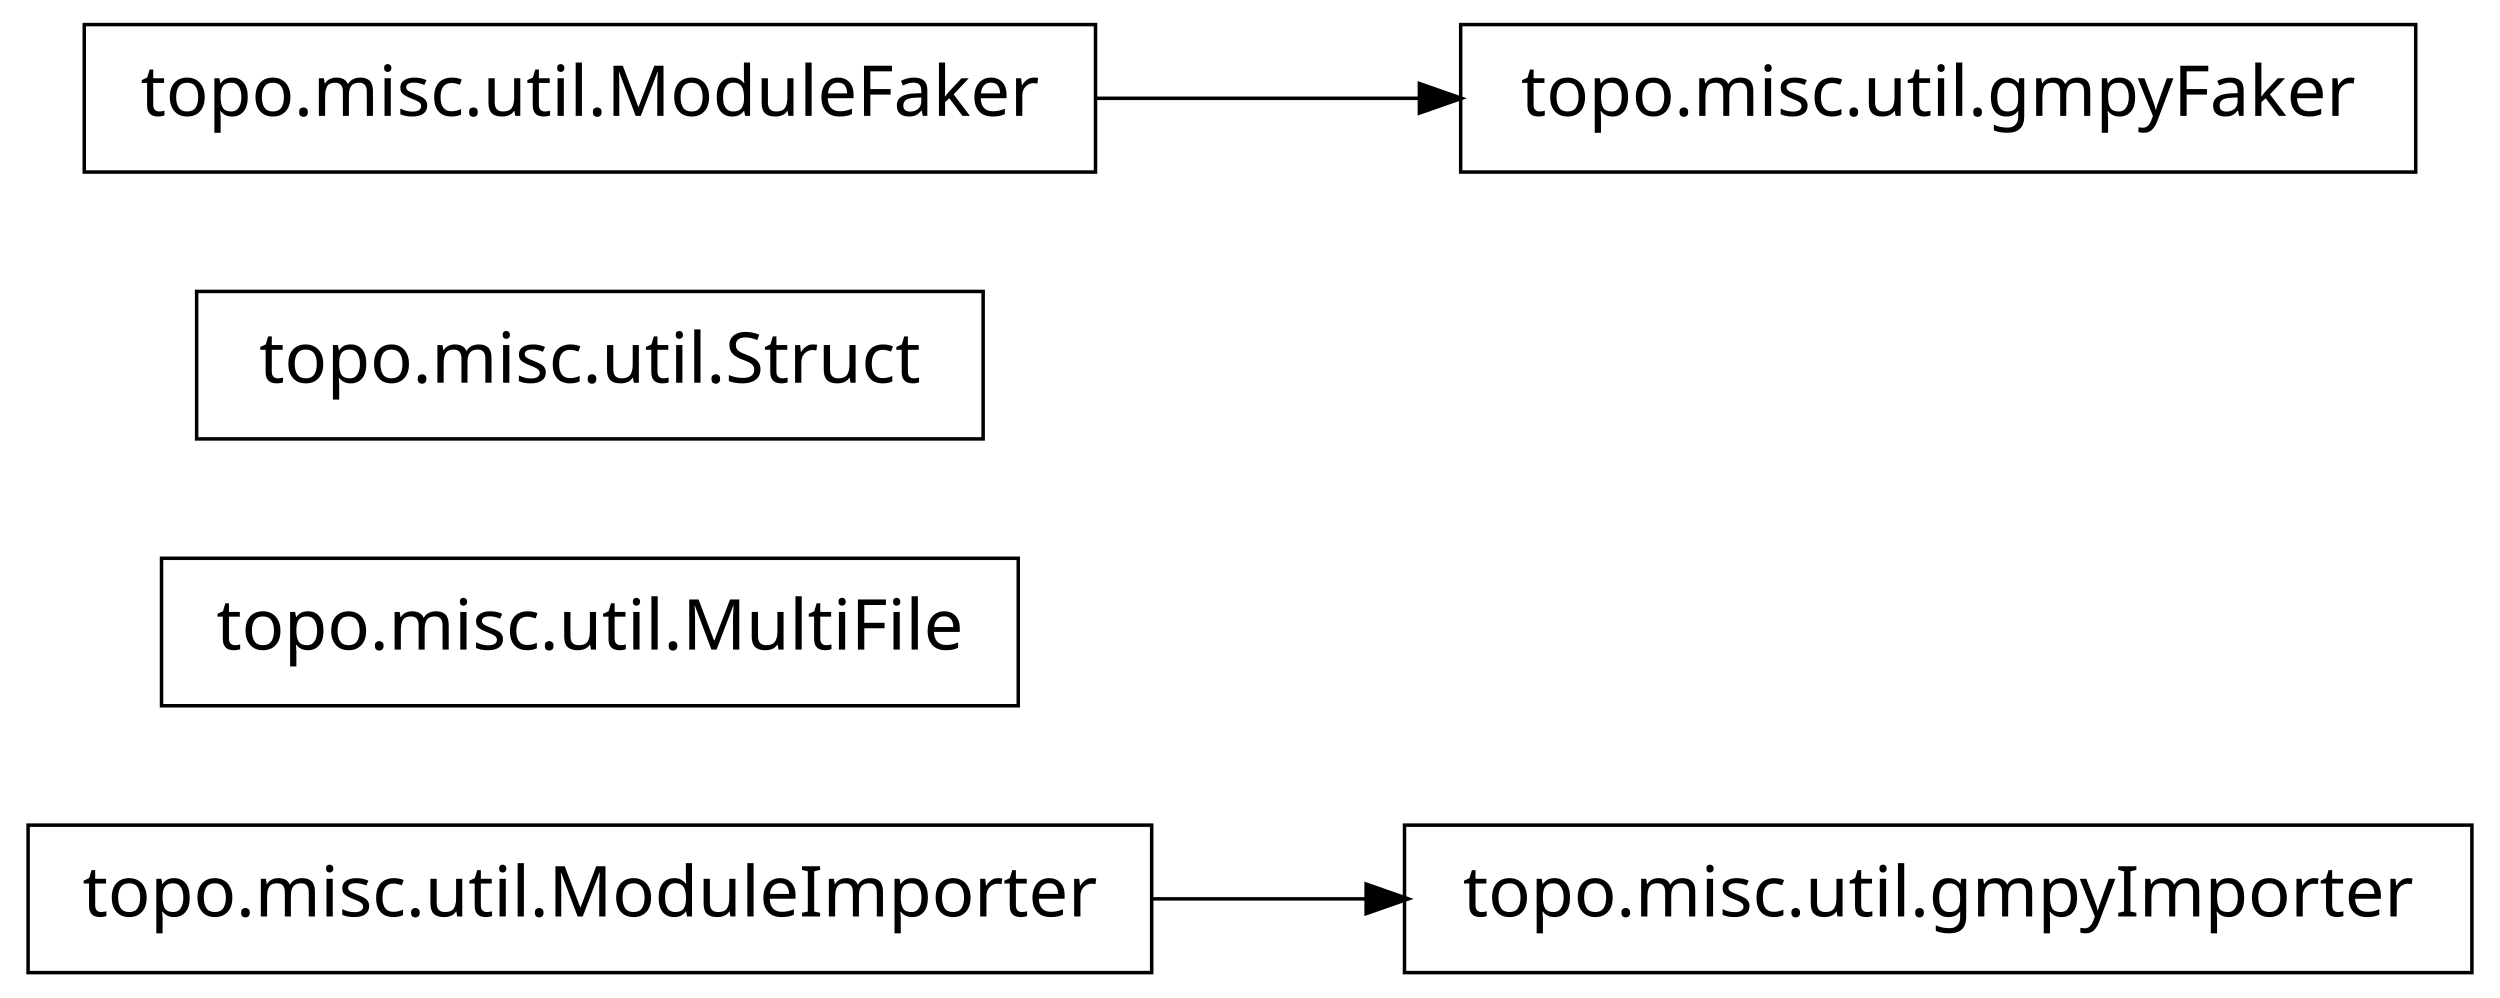
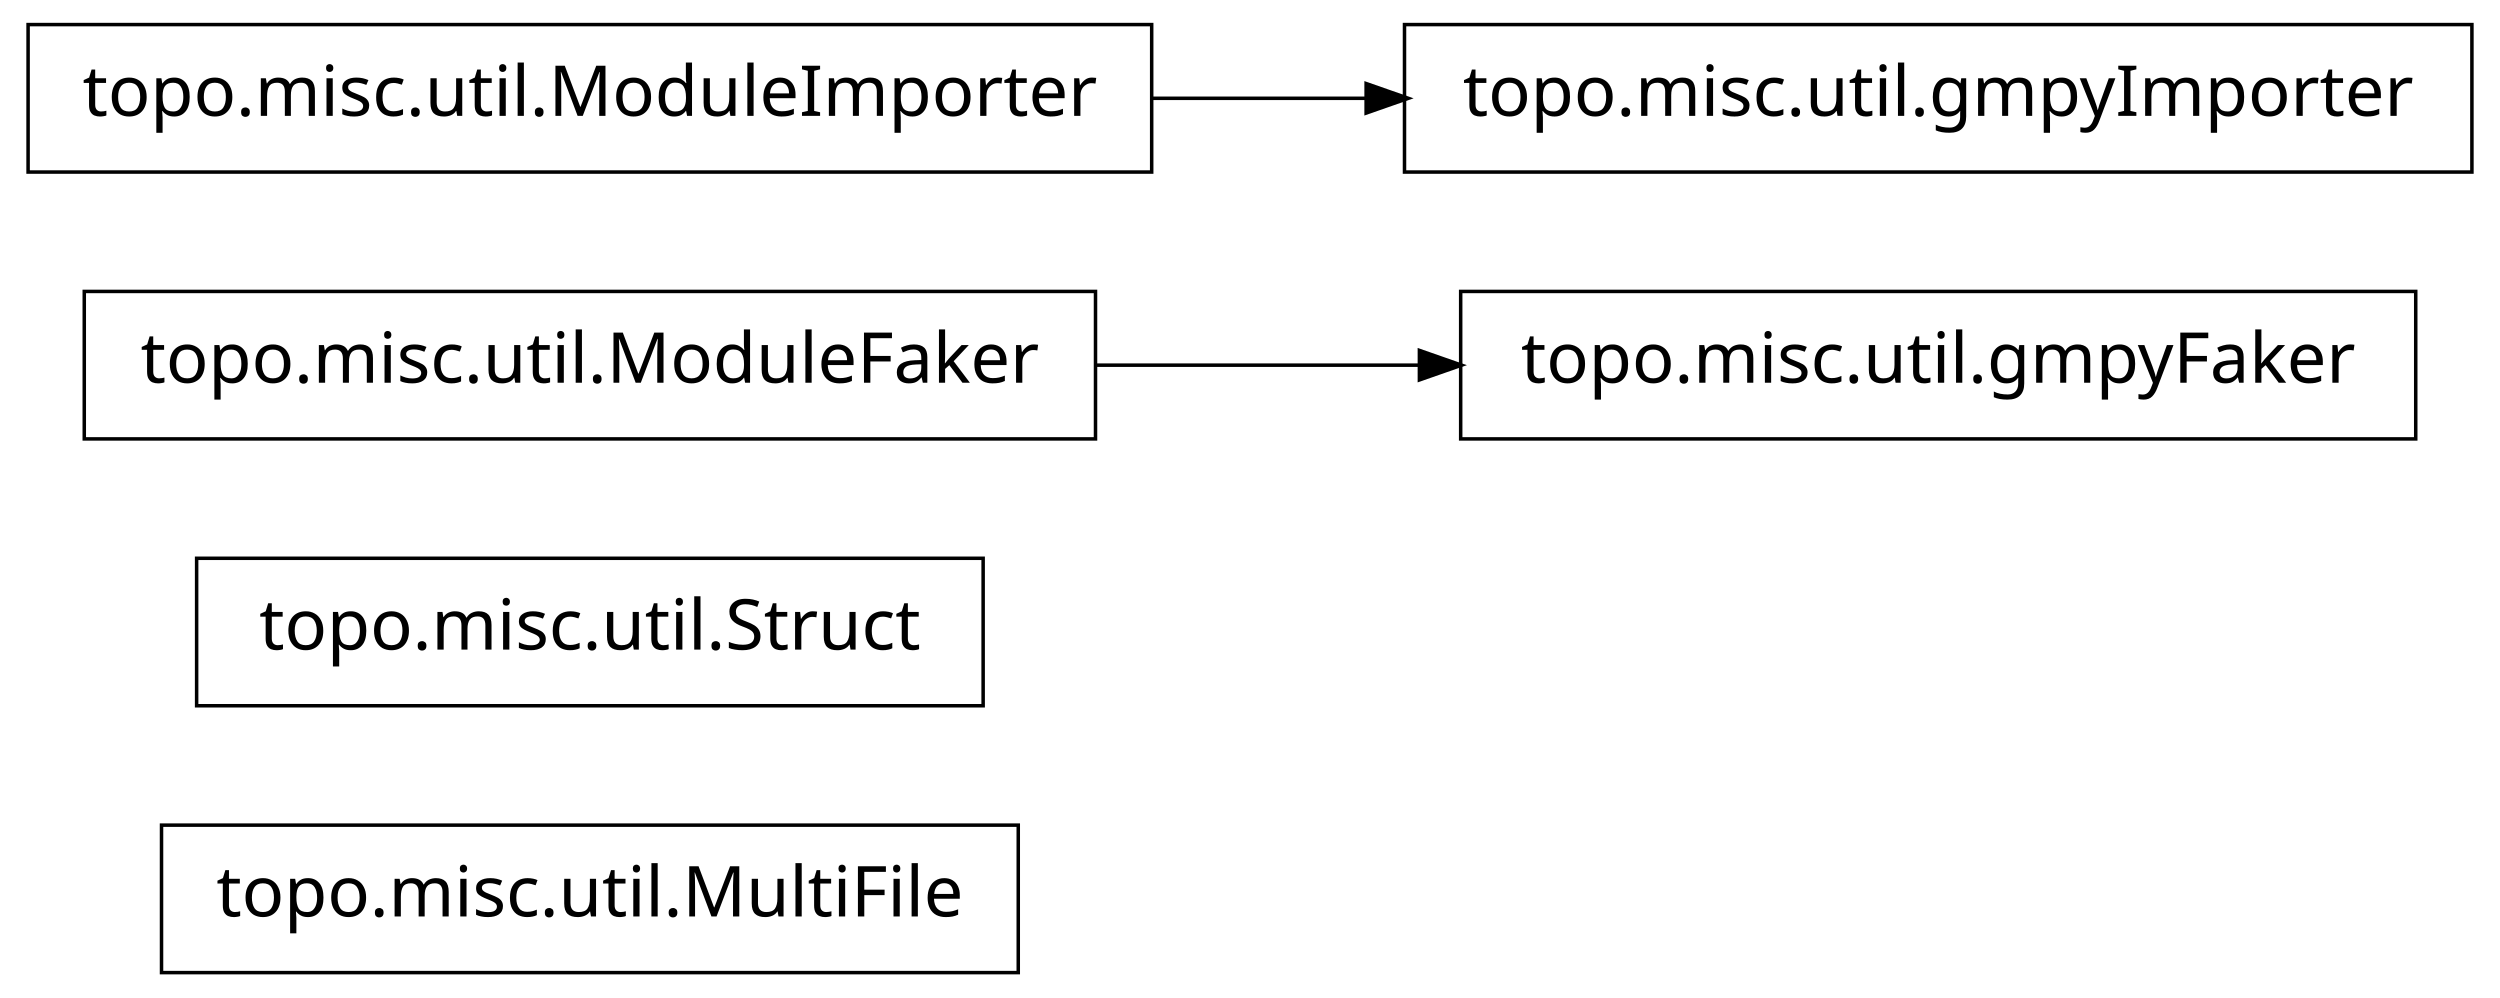
<svg xmlns="http://www.w3.org/2000/svg" width="356pt" height="142pt" viewBox="0.00 0.00 356.00 142.00">
  <g id="graph1" class="graph" transform="scale(1 1) rotate(0) translate(4 138)">
    <polygon fill="white" stroke="white" points="-4,5 -4,-138 353,-138 353,5 -4,5" />
    <g id="node1" class="node">
-       <polygon fill="none" stroke="black" stroke-width="0.5" points="348,-20.5 196,-20.5 196,0.5 348,0.5 348,-20.5" />
-       <text text-anchor="middle" x="272" y="-7.5" font-family="Vera" font-size="10.00">topo.misc.util.gmpyImporter</text>
+       <polygon fill="none" stroke="black" stroke-width="0.5" points="141,-20.5 19,-20.5 19,0.5 141,0.5 141,-20.5" />
+       <text text-anchor="middle" x="80" y="-7.5" font-family="Vera" font-size="10.00">topo.misc.util.MultiFile</text>
    </g>
    <g id="node2" class="node">
-       <polygon fill="none" stroke="black" stroke-width="0.5" points="160,-20.5 7.10543e-14,-20.5 0,0.5 160,0.5 160,-20.5" />
-       <text text-anchor="middle" x="80" y="-7.5" font-family="Vera" font-size="10.00">topo.misc.util.ModuleImporter</text>
+       <polygon fill="none" stroke="black" stroke-width="0.5" points="136,-58.5 24,-58.5 24,-37.5 136,-37.5 136,-58.5" />
+       <text text-anchor="middle" x="80" y="-45.5" font-family="Vera" font-size="10.00">topo.misc.util.Struct</text>
+     </g>
+     <g id="node3" class="node">
+       <polygon fill="none" stroke="black" stroke-width="0.5" points="340,-96.5 204,-96.5 204,-75.5 340,-75.5 340,-96.5" />
+       <text text-anchor="middle" x="272" y="-83.5" font-family="Vera" font-size="10.00">topo.misc.util.gmpyFaker</text>
+     </g>
+     <g id="node4" class="node">
+       <polygon fill="none" stroke="black" stroke-width="0.5" points="152,-96.5 8,-96.5 8,-75.5 152,-75.5 152,-96.5" />
+       <text text-anchor="middle" x="80" y="-83.5" font-family="Vera" font-size="10.00">topo.misc.util.ModuleFaker</text>
    </g>
    <g id="edge2" class="edge">
-       <path fill="none" stroke="black" stroke-width="0.5" d="M160.035,-10C170.112,-10 180.43,-10 190.528,-10" />
-       <polygon fill="black" stroke="black" points="190.786,-11.75 195.786,-10 190.786,-8.25 190.786,-11.75" />
-     </g>
-     <g id="node4" class="node">
-       <polygon fill="none" stroke="black" stroke-width="0.5" points="141,-58.5 19,-58.5 19,-37.5 141,-37.5 141,-58.5" />
-       <text text-anchor="middle" x="80" y="-45.5" font-family="Vera" font-size="10.00">topo.misc.util.MultiFile</text>
-     </g>
-     <g id="node5" class="node">
-       <polygon fill="none" stroke="black" stroke-width="0.5" points="136,-96.5 24,-96.5 24,-75.5 136,-75.5 136,-96.5" />
-       <text text-anchor="middle" x="80" y="-83.5" font-family="Vera" font-size="10.00">topo.misc.util.Struct</text>
+       <path fill="none" stroke="black" stroke-width="0.5" d="M152.04,-86C167.145,-86 183.095,-86 198.261,-86" />
+       <polygon fill="black" stroke="black" points="198.372,-87.75 203.372,-86 198.372,-84.25 198.372,-87.75" />
    </g>
    <g id="node6" class="node">
-       <polygon fill="none" stroke="black" stroke-width="0.5" points="340,-134.5 204,-134.5 204,-113.5 340,-113.5 340,-134.5" />
-       <text text-anchor="middle" x="272" y="-121.5" font-family="Vera" font-size="10.00">topo.misc.util.gmpyFaker</text>
+       <polygon fill="none" stroke="black" stroke-width="0.5" points="348,-134.5 196,-134.5 196,-113.5 348,-113.5 348,-134.5" />
+       <text text-anchor="middle" x="272" y="-121.5" font-family="Vera" font-size="10.00">topo.misc.util.gmpyImporter</text>
    </g>
    <g id="node7" class="node">
-       <polygon fill="none" stroke="black" stroke-width="0.5" points="152,-134.5 8,-134.5 8,-113.5 152,-113.5 152,-134.5" />
-       <text text-anchor="middle" x="80" y="-121.5" font-family="Vera" font-size="10.00">topo.misc.util.ModuleFaker</text>
+       <polygon fill="none" stroke="black" stroke-width="0.5" points="160,-134.5 7.10543e-14,-134.5 0,-113.5 160,-113.5 160,-134.5" />
+       <text text-anchor="middle" x="80" y="-121.5" font-family="Vera" font-size="10.00">topo.misc.util.ModuleImporter</text>
    </g>
    <g id="edge4" class="edge">
-       <path fill="none" stroke="black" stroke-width="0.5" d="M152.04,-124C167.145,-124 183.095,-124 198.261,-124" />
-       <polygon fill="black" stroke="black" points="198.372,-125.75 203.372,-124 198.372,-122.25 198.372,-125.75" />
+       <path fill="none" stroke="black" stroke-width="0.5" d="M160.035,-124C170.112,-124 180.43,-124 190.528,-124" />
+       <polygon fill="black" stroke="black" points="190.786,-125.75 195.786,-124 190.786,-122.25 190.786,-125.75" />
    </g>
  </g>
</svg>
